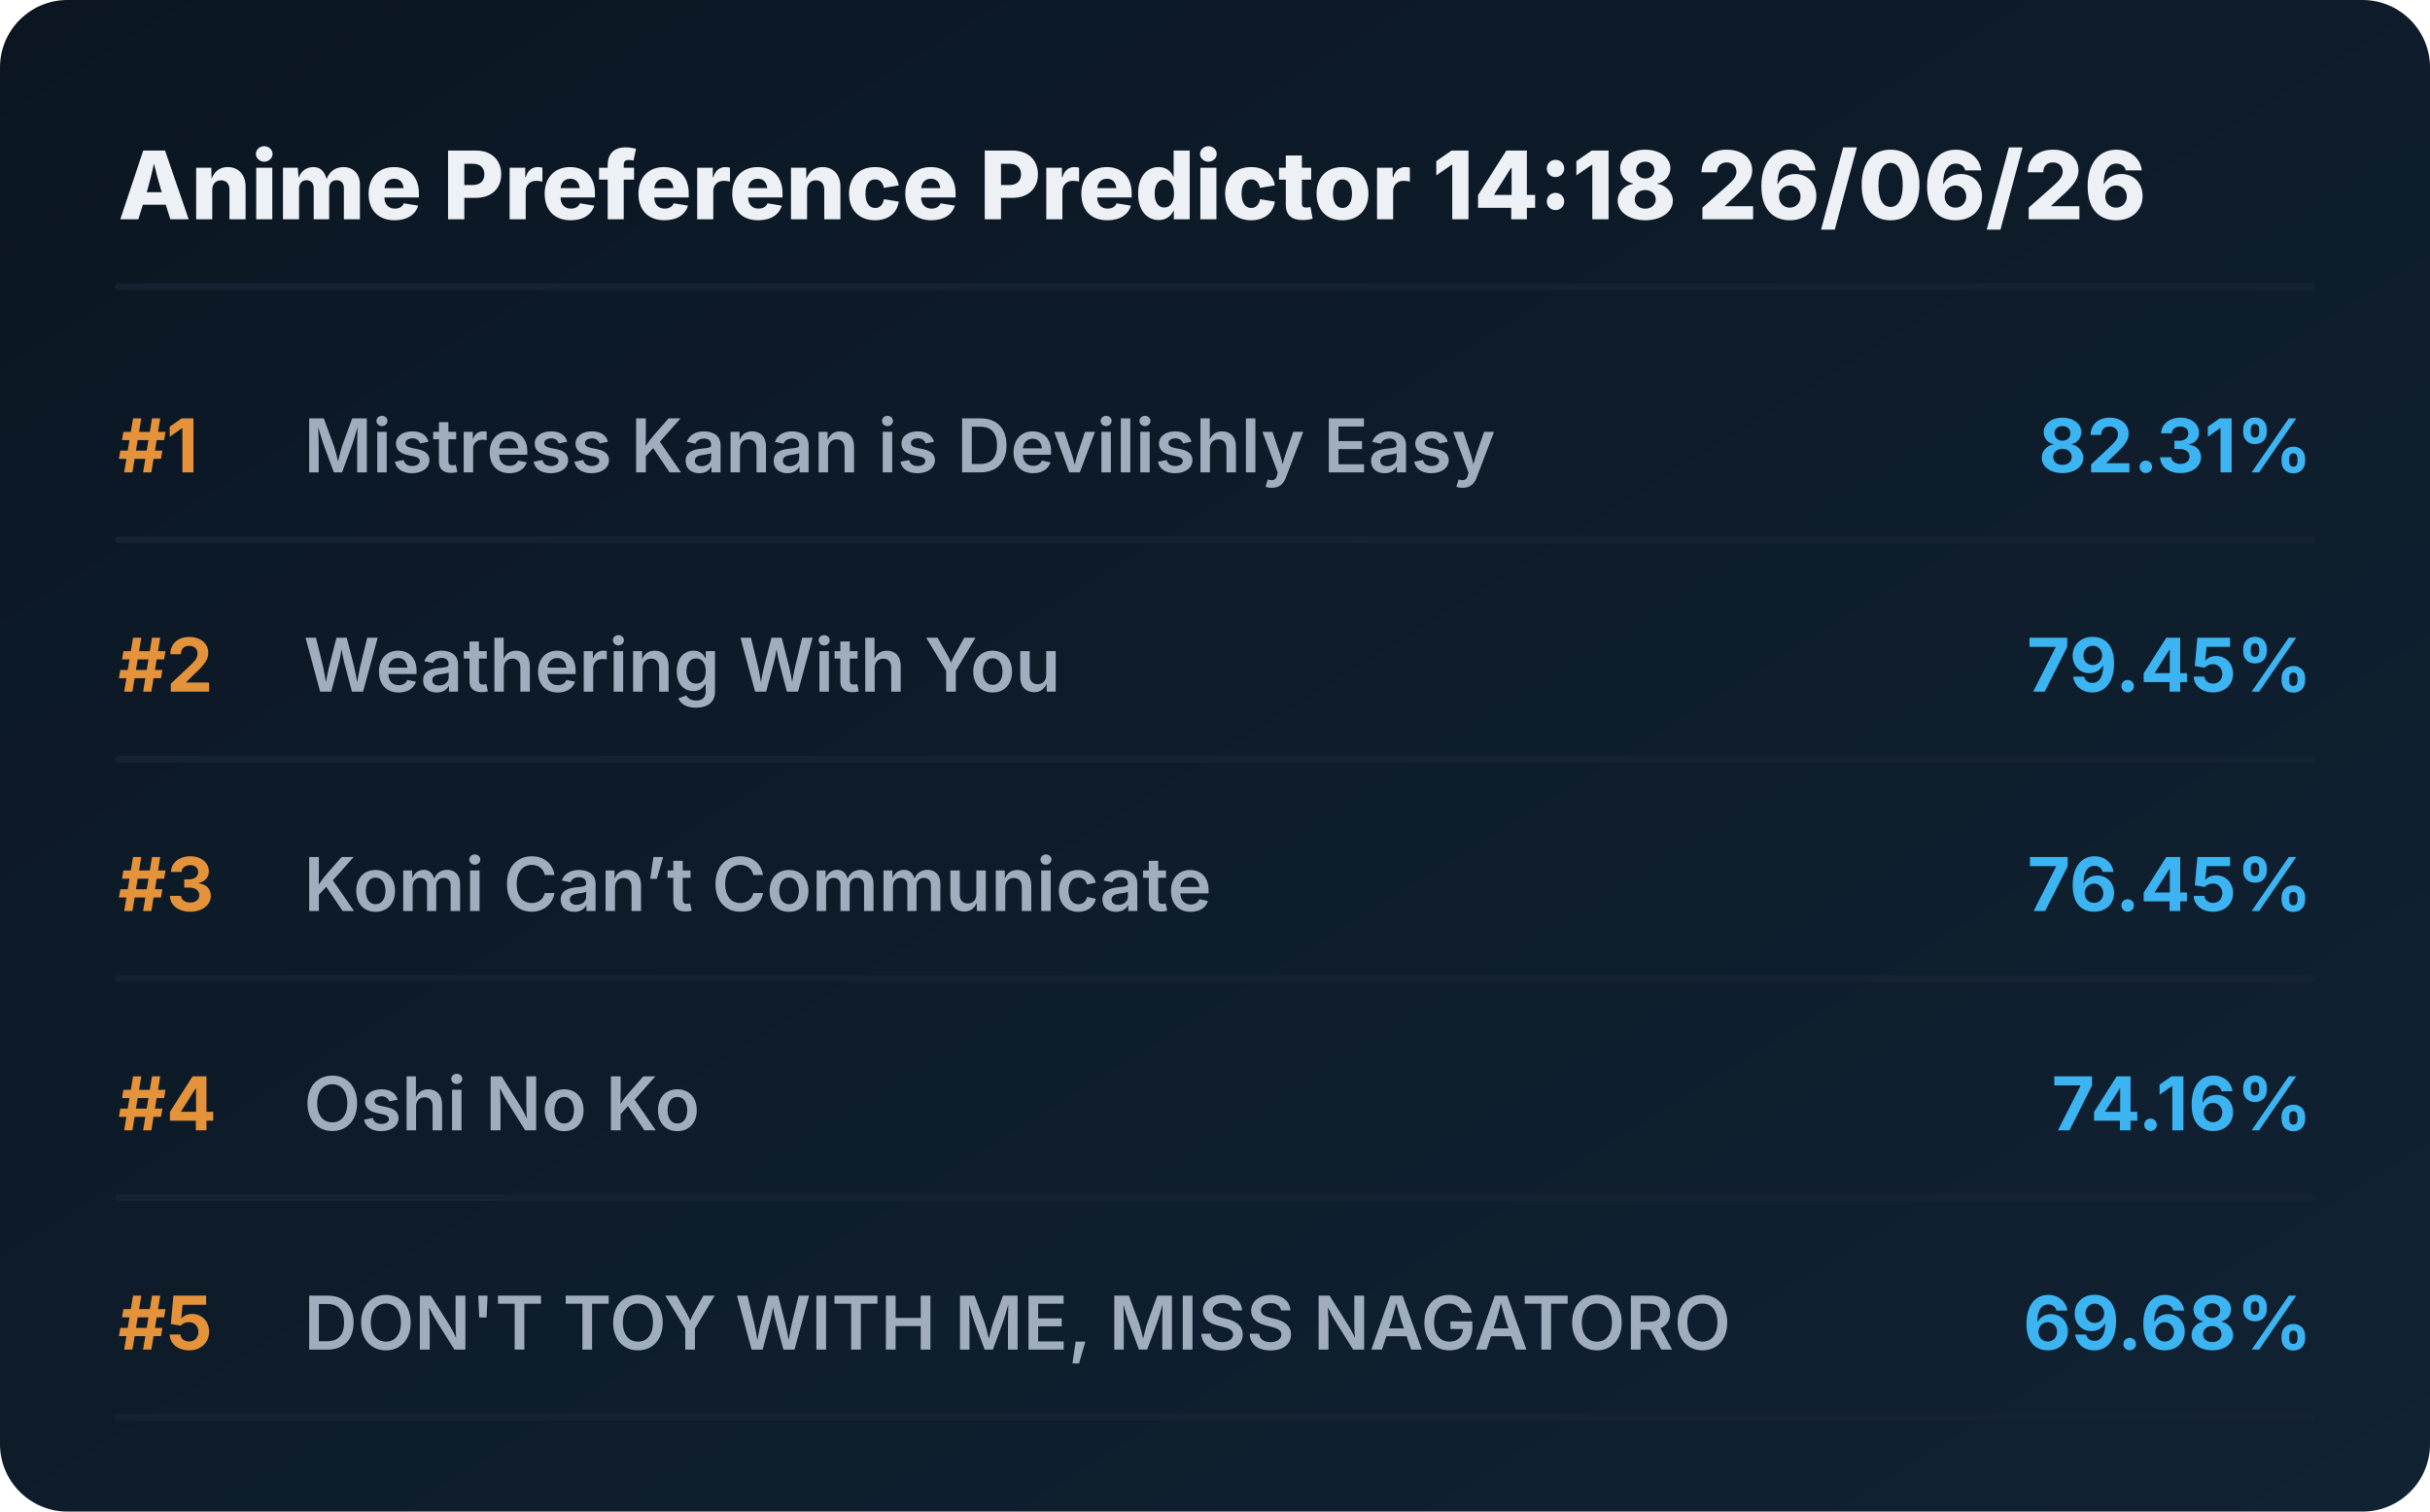
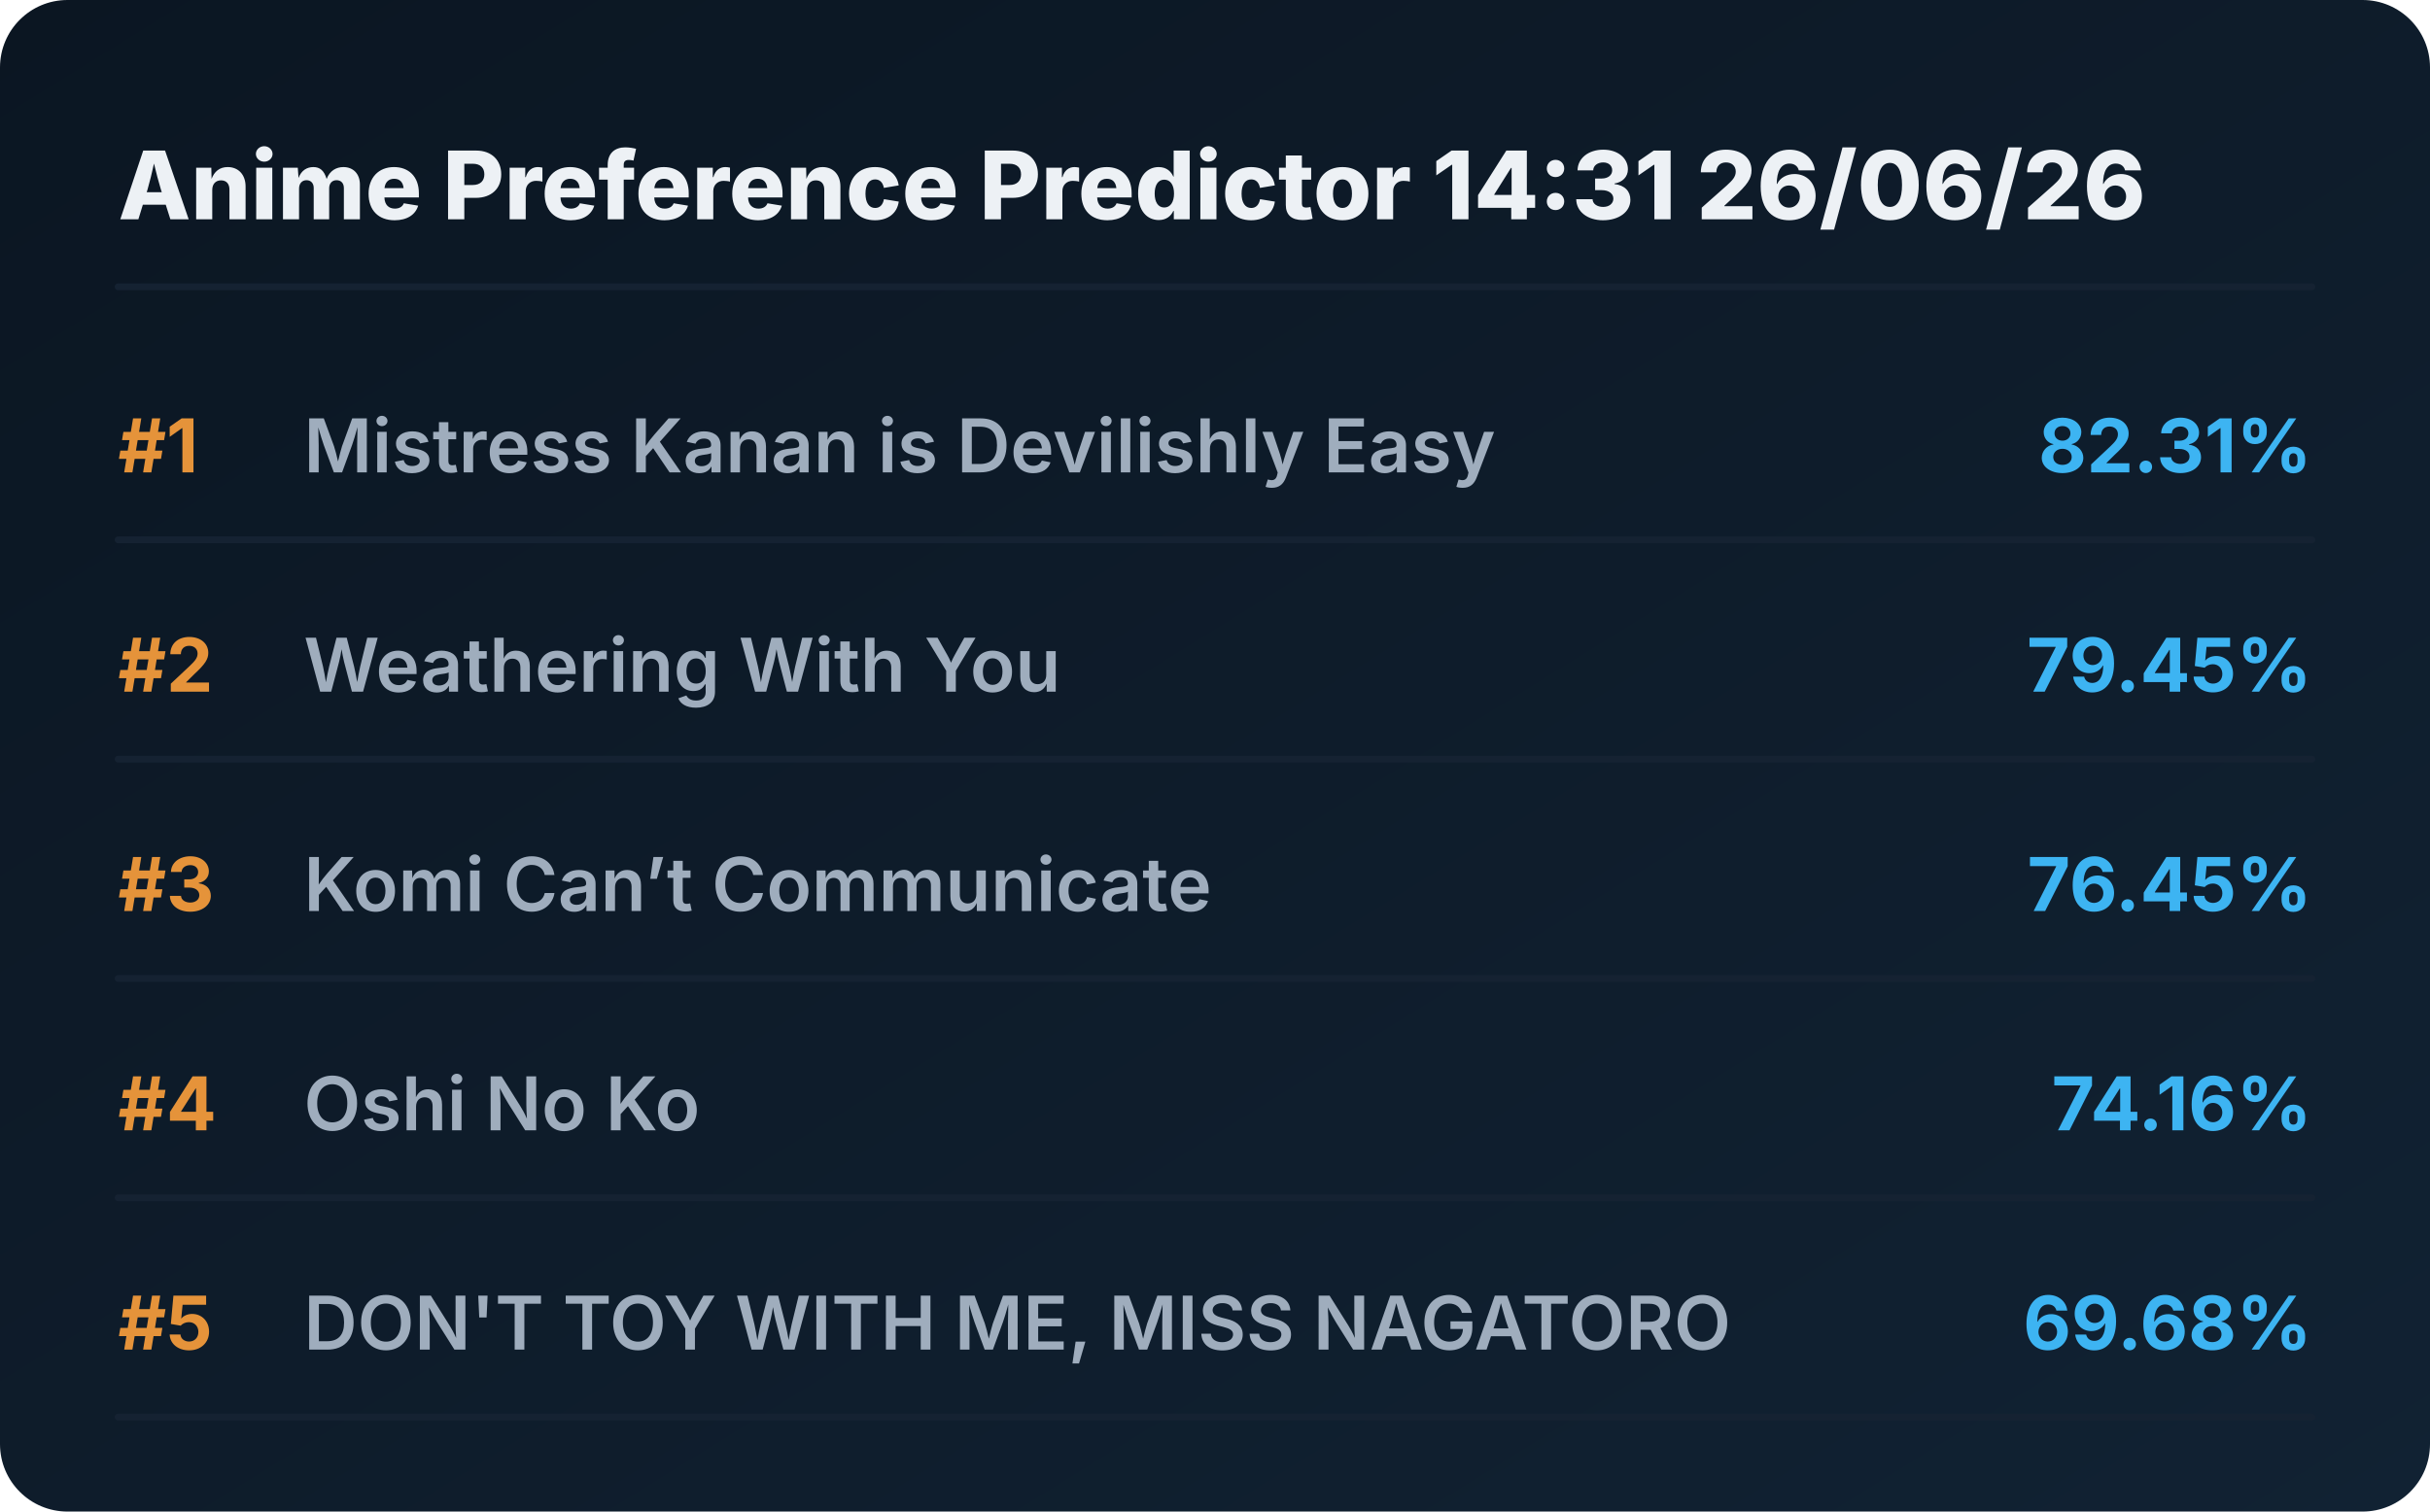
<svg xmlns="http://www.w3.org/2000/svg" viewBox="0 0 720 448" preserveAspectRatio="xMidYMid meet" style="width: 100%; height: auto; max-width: 720px;">
  <defs>
    <linearGradient id="boxGrad" x1="0%" y1="0%" x2="100%" y2="100%">
      <stop offset="0%" stop-color="#0b1622" />
      <stop offset="100%" stop-color="#112233" />
    </linearGradient>
    <clipPath id="titleClip">
      <rect x="90" y="0" width="510" height="100%" />
    </clipPath>
  </defs>
  <style>
    .bg { fill: url(#boxGrad); rx: 20px; }
    .header { font-family: 'Overpass', 'Inter', system-ui, sans-serif; font-weight: 800; font-size: 28px; fill: #edf1f5; }
    .rank { font-family: 'Overpass', 'Inter', system-ui, sans-serif; font-weight: 700; font-size: 22px; fill: #e5933a; }
    .title { font-family: 'Overpass', 'Inter', system-ui, sans-serif; font-weight: 600; font-size: 22px; fill: #9fadbd; }
    .score { font-family: 'Overpass', 'Inter', system-ui, sans-serif; font-weight: 700; font-size: 22px; fill: #3db4f2; }
    .line { stroke: #152232; stroke-width: 2; stroke-linecap: round; }
  </style>
  <rect class="bg" width="720" height="448" />
-   <text x="35" y="65" class="header">Anime Preference Predictor 14:18 26/06/26</text>
+   <text x="35" y="65" class="header">Anime Preference Predictor 14:31 26/06/26</text>
  <line x1="35" y1="85" x2="685" y2="85" class="line" />
  <g transform="translate(0, 0)">
    <text x="35" y="140" class="rank">#1</text>
    <text x="90" y="140" class="title">Mistress Kanan is Devilishly Easy</text>
    <text x="685" y="140" class="score" text-anchor="end">82.31%</text>
    <line x1="35" y1="160" x2="685" y2="160" class="line" />
  </g>
  <g transform="translate(0, 65)">
    <text x="35" y="140" class="rank">#2</text>
    <text x="90" y="140" class="title">Weathering With You</text>
    <text x="685" y="140" class="score" text-anchor="end">79.45%</text>
    <line x1="35" y1="160" x2="685" y2="160" class="line" />
  </g>
  <g transform="translate(0, 130)">
    <text x="35" y="140" class="rank">#3</text>
    <text x="90" y="140" class="title">Komi Can’t Communicate</text>
    <text x="685" y="140" class="score" text-anchor="end">76.45%</text>
    <line x1="35" y1="160" x2="685" y2="160" class="line" />
  </g>
  <g transform="translate(0, 195)">
    <text x="35" y="140" class="rank">#4</text>
    <text x="90" y="140" class="title">Oshi No Ko</text>
    <text x="685" y="140" class="score" text-anchor="end">74.16%</text>
    <line x1="35" y1="160" x2="685" y2="160" class="line" />
  </g>
  <g transform="translate(0, 260)">
    <text x="35" y="140" class="rank">#5</text>
    <text x="90" y="140" class="title">DON'T TOY WITH ME, MISS NAGATORO</text>
    <text x="685" y="140" class="score" text-anchor="end">69.68%</text>
    <line x1="35" y1="160" x2="685" y2="160" class="line" />
  </g>
</svg>
